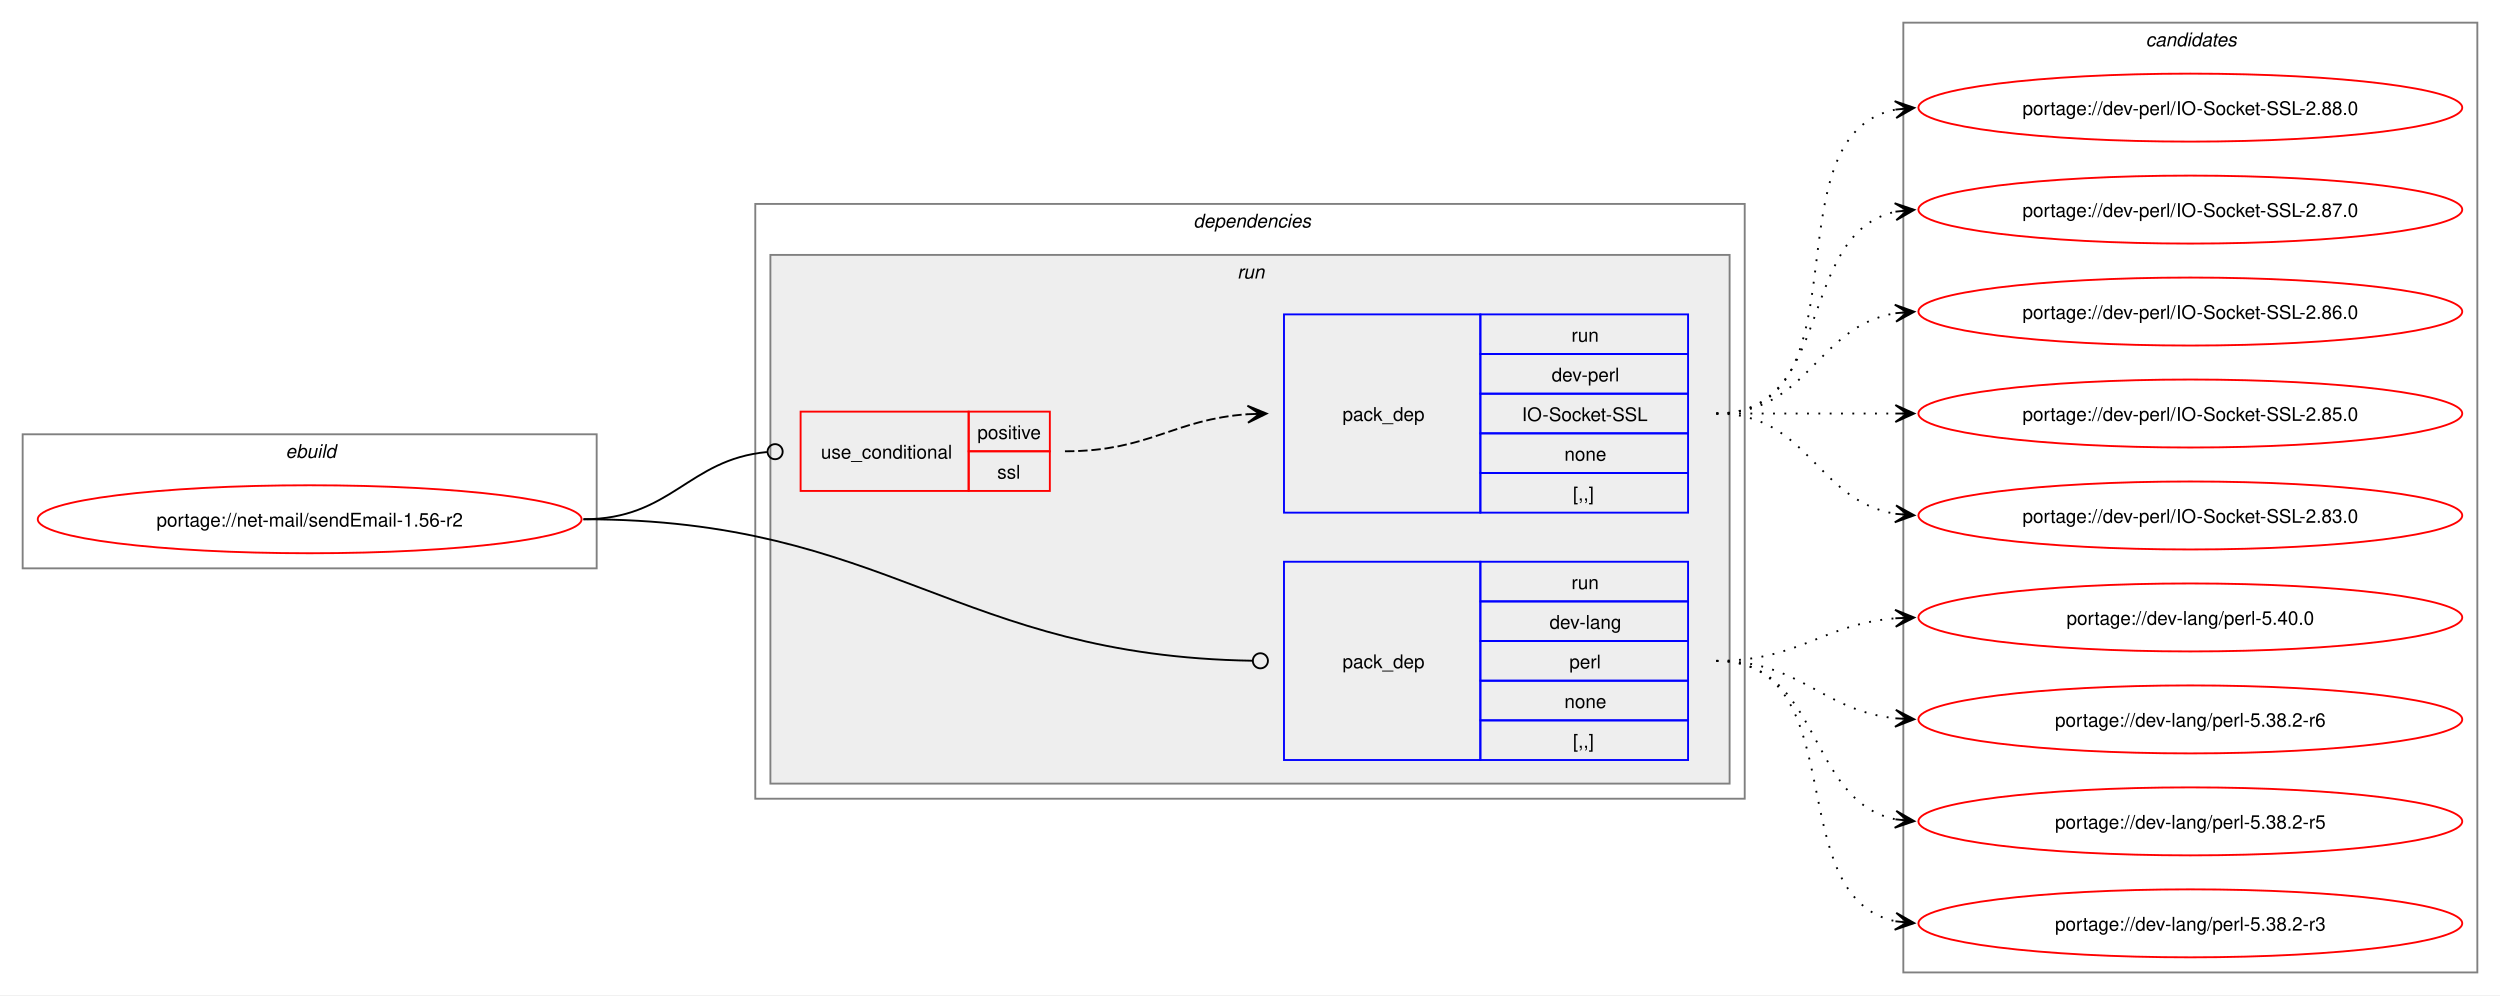
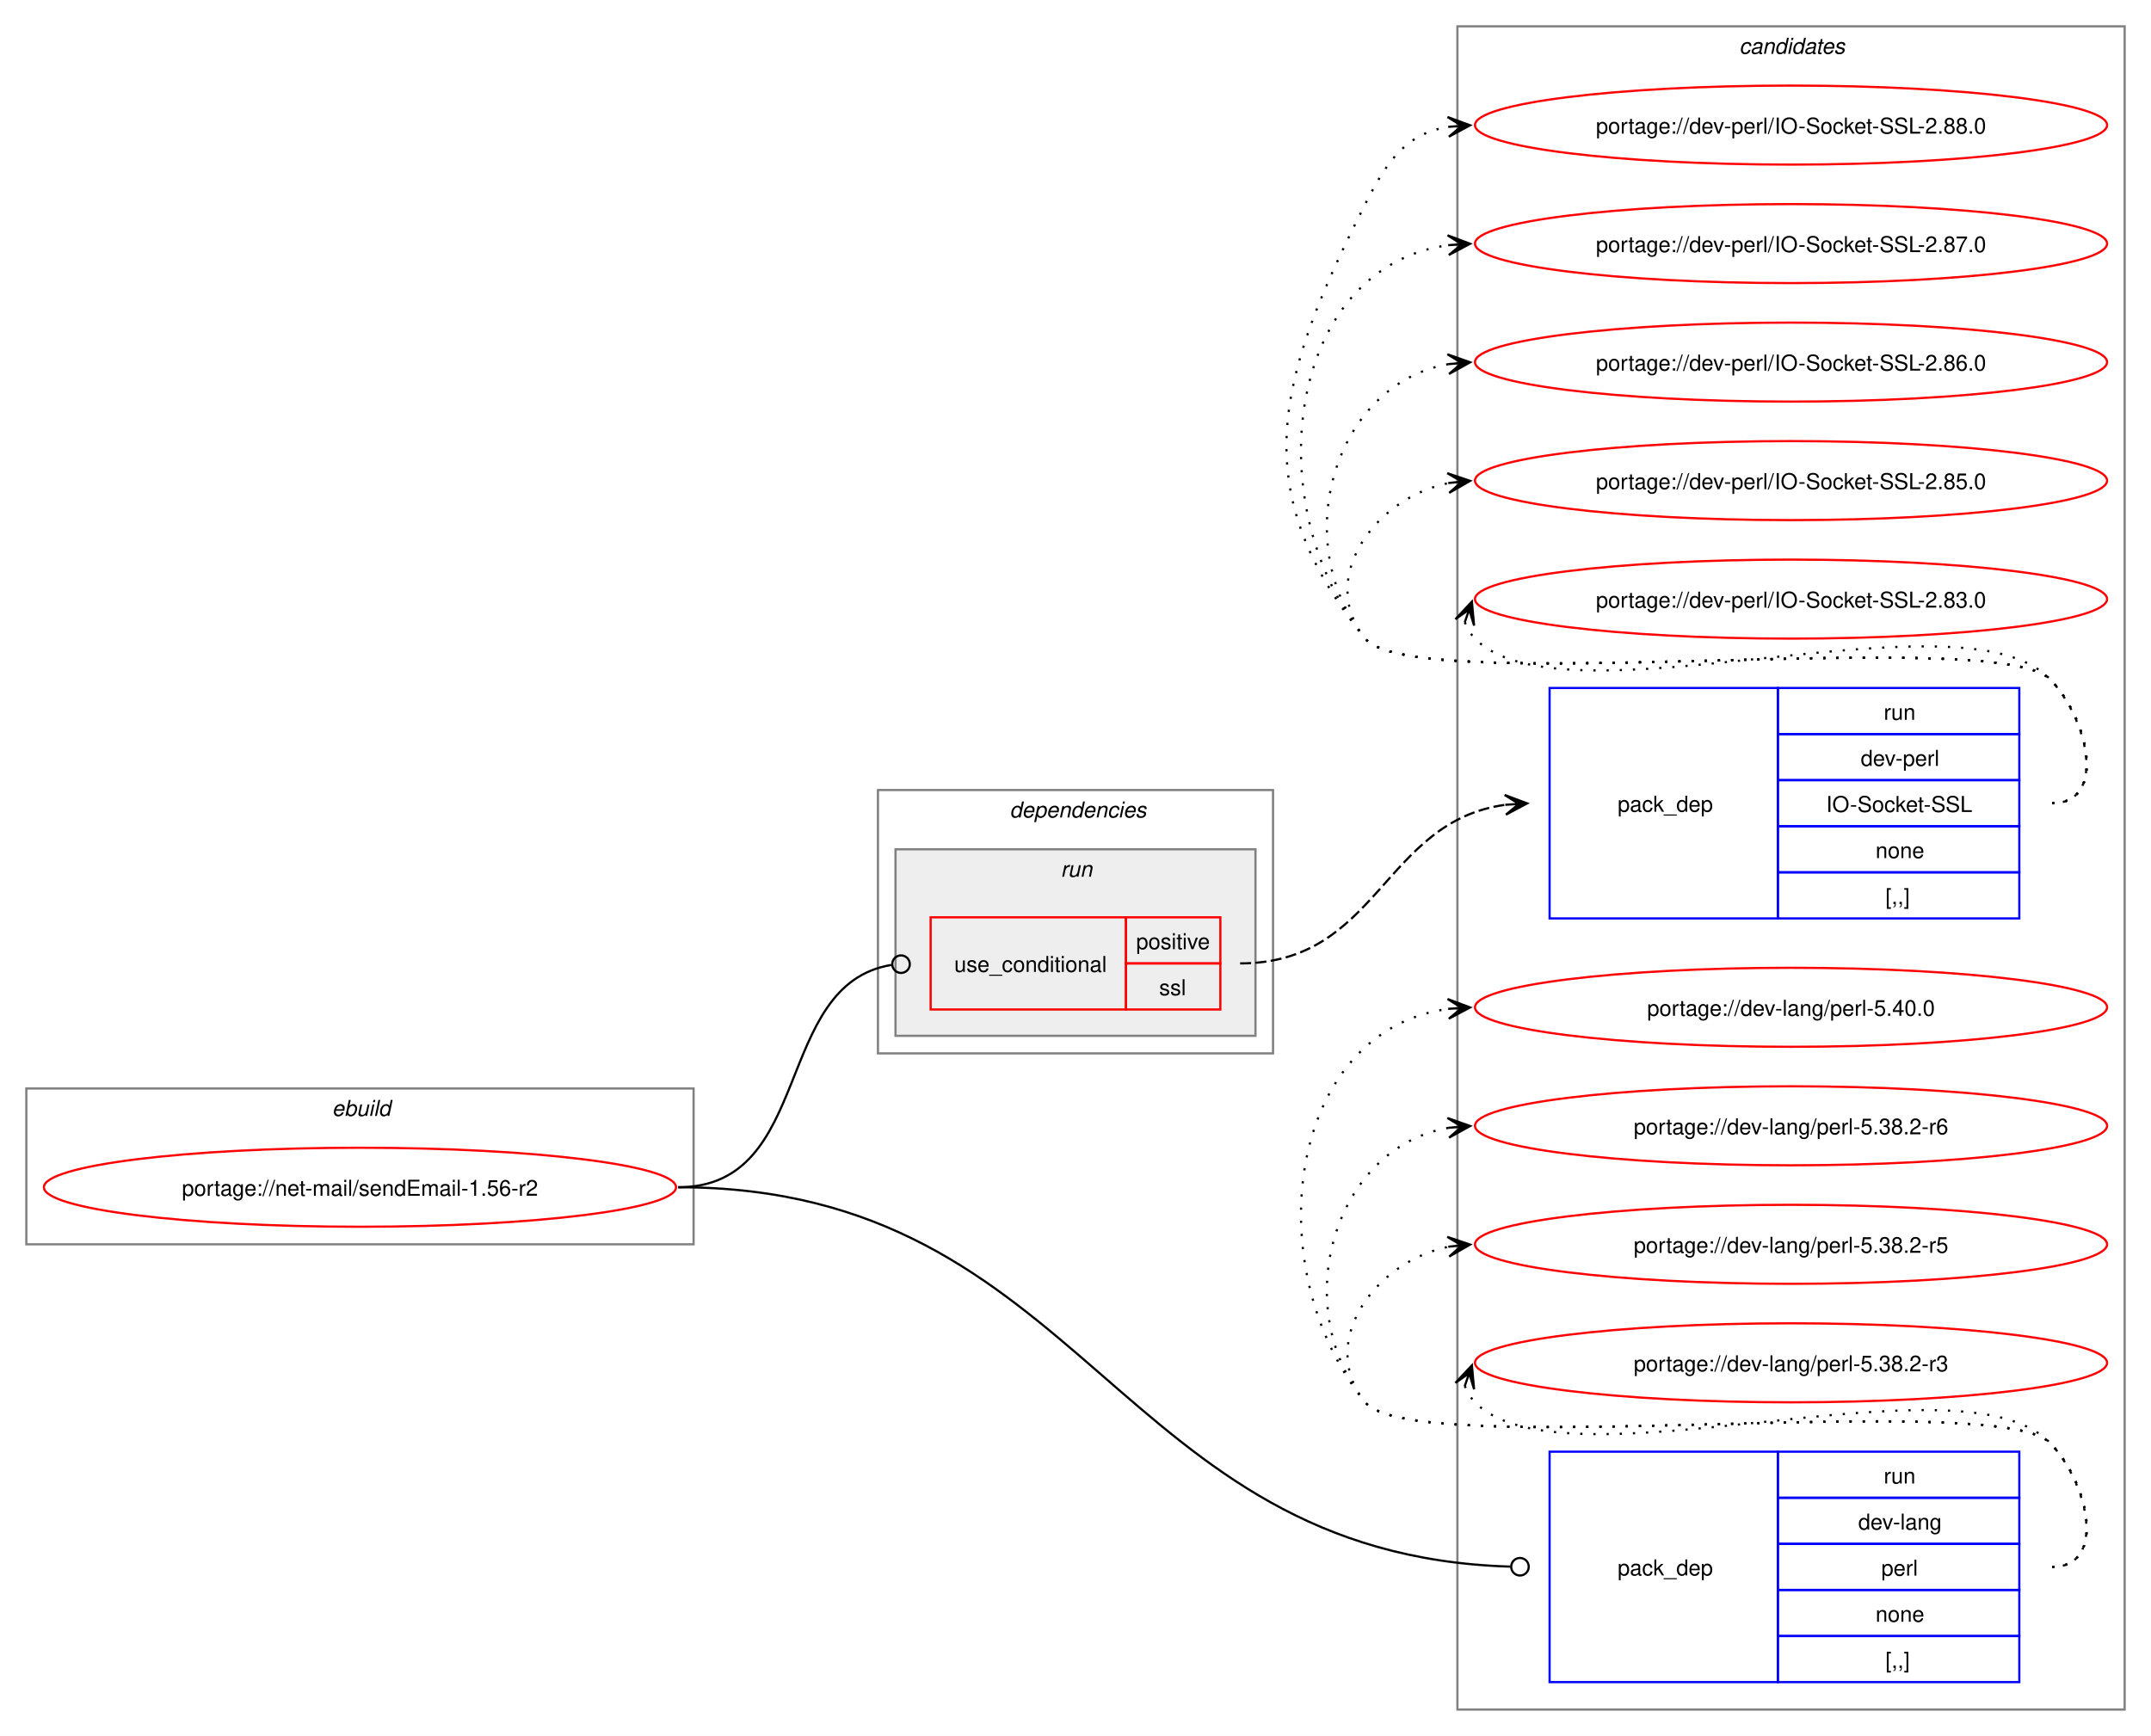
- <svg xmlns="http://www.w3.org/2000/svg" xmlns:xlink="http://www.w3.org/1999/xlink" width="1324pt" height="527pt" viewBox="0.00 0.00 1324.00 527.00">
-   <g id="graph0" class="graph" transform="scale(1 1) rotate(0) translate(4 523)">
-     <polygon fill="white" stroke="none" points="-4,4 -4,-523 1320,-523 1320,4 -4,4" />
+ <svg xmlns="http://www.w3.org/2000/svg" xmlns:xlink="http://www.w3.org/1999/xlink" width="980pt" height="791pt" viewBox="0.00 0.00 980.00 791.00">
+   <g id="graph0" class="graph" transform="scale(1 1) rotate(0) translate(4 787)">
+     <polygon fill="white" stroke="none" points="-4,4 -4,-787 976,-787 976,4 -4,4" />
+     <g id="clust9" class="cluster">
+       <polygon fill="none" stroke="gray" points="660,-8 660,-775 964,-775 964,-8 660,-8" />
+       <text text-anchor="start" x="788.38" y="-762.5" font-family="Helvetica,sans-Serif" font-style="italic" font-size="10.00">candidates</text>
+     </g>
    <g id="clust1" class="cluster">
-       <polygon fill="none" stroke="gray" points="8,-222 8,-293 312,-293 312,-222 8,-222" />
-       <text text-anchor="start" x="147.25" y="-280.5" font-family="Helvetica,sans-Serif" font-style="italic" font-size="10.00">ebuild</text>
+       <polygon fill="none" stroke="gray" points="8,-220 8,-291 312,-291 312,-220 8,-220" />
+       <text text-anchor="start" x="147.25" y="-278.5" font-family="Helvetica,sans-Serif" font-style="italic" font-size="10.00">ebuild</text>
    </g>
    <g id="clust2" class="cluster">
-       <polygon fill="none" stroke="gray" points="396,-100 396,-415 920,-415 920,-100 396,-100" />
-       <text text-anchor="start" x="628" y="-402.5" font-family="Helvetica,sans-Serif" font-style="italic" font-size="10.00">dependencies</text>
+       <polygon fill="none" stroke="gray" points="396,-307 396,-427 576,-427 576,-307 396,-307" />
+       <text text-anchor="start" x="456" y="-414.5" font-family="Helvetica,sans-Serif" font-style="italic" font-size="10.00">dependencies</text>
    </g>
    <g id="clust5" class="cluster">
-       <polygon fill="#eeeeee" stroke="gray" points="404,-108 404,-388 912,-388 912,-108 404,-108" />
-       <text text-anchor="start" x="651.25" y="-375.5" font-family="Helvetica,sans-Serif" font-style="italic" font-size="10.00">run</text>
-     </g>
-     <g id="clust9" class="cluster">
-       <polygon fill="none" stroke="gray" points="1004,-8 1004,-511 1308,-511 1308,-8 1004,-8" />
-       <text text-anchor="start" x="1132.38" y="-498.5" font-family="Helvetica,sans-Serif" font-style="italic" font-size="10.00">candidates</text>
+       <polygon fill="#eeeeee" stroke="gray" points="404,-315 404,-400 568,-400 568,-315 404,-315" />
+       <text text-anchor="start" x="479.25" y="-387.5" font-family="Helvetica,sans-Serif" font-style="italic" font-size="10.00">run</text>
    </g>
    <g id="node1" class="node">
      <g id="a_node1">
        <a xlink:href="../net-mail/sendEmail-1.56-r2.svg" xlink:title="portage://net-mail/sendEmail-1.56-r2">
-           <ellipse fill="none" stroke="red" cx="160" cy="-248" rx="144" ry="18" />
-           <text text-anchor="middle" x="160" y="-244.12" font-family="Helvetica,sans-Serif" font-size="10.00">portage://net-mail/sendEmail-1.56-r2</text>
+           <ellipse fill="none" stroke="red" cx="160" cy="-246" rx="144" ry="18" />
+           <text text-anchor="middle" x="160" y="-242.12" font-family="Helvetica,sans-Serif" font-size="10.00">portage://net-mail/sendEmail-1.56-r2</text>
        </a>
      </g>
    </g>
    <g id="node2" class="node">
-       <polygon fill="none" stroke="red" points="420,-263 420,-305 509,-305 509,-263 420,-263" />
-       <text text-anchor="start" x="430.75" y="-280.12" font-family="Helvetica,sans-Serif" font-size="10.00">use_conditional</text>
-       <polygon fill="none" stroke="red" points="509,-284 509,-305 552,-305 552,-284 509,-284" />
-       <text text-anchor="start" x="513.62" y="-290.5" font-family="Helvetica,sans-Serif" font-size="10.00">positive</text>
-       <polygon fill="none" stroke="red" points="509,-263 509,-284 552,-284 552,-263 509,-263" />
-       <text text-anchor="start" x="524.12" y="-269.5" font-family="Helvetica,sans-Serif" font-size="10.00">ssl</text>
+       <polygon fill="none" stroke="red" points="420,-327 420,-369 509,-369 509,-327 420,-327" />
+       <text text-anchor="start" x="430.75" y="-344.12" font-family="Helvetica,sans-Serif" font-size="10.00">use_conditional</text>
+       <polygon fill="none" stroke="red" points="509,-348 509,-369 552,-369 552,-348 509,-348" />
+       <text text-anchor="start" x="513.62" y="-354.5" font-family="Helvetica,sans-Serif" font-size="10.00">positive</text>
+       <polygon fill="none" stroke="red" points="509,-327 509,-348 552,-348 552,-327 509,-327" />
+       <text text-anchor="start" x="524.12" y="-333.5" font-family="Helvetica,sans-Serif" font-size="10.00">ssl</text>
    </g>
    <g id="edge2" class="edge">
-       <path fill="none" stroke="black" d="M305,-248C351.64,-248 360.27,-279.64 402.16,-283.6" />
-       <ellipse fill="none" stroke="black" cx="406.5" cy="-283.79" rx="4" ry="4" />
+       <path fill="none" stroke="black" d="M305,-246C367.19,-246 347.82,-338.28 402.05,-347.29" />
+       <ellipse fill="none" stroke="black" cx="406.51" cy="-347.65" rx="4" ry="4" />
    </g>
    <g id="node4" class="node">
-       <polygon fill="none" stroke="blue" points="676,-120.5 676,-225.5 780,-225.5 780,-120.5 676,-120.5" />
-       <text text-anchor="start" x="707" y="-169.12" font-family="Helvetica,sans-Serif" font-size="10.00">pack_dep</text>
-       <polygon fill="none" stroke="blue" points="780,-204.5 780,-225.5 890,-225.5 890,-204.5 780,-204.5" />
-       <text text-anchor="start" x="828.25" y="-211" font-family="Helvetica,sans-Serif" font-size="10.00">run</text>
-       <polygon fill="none" stroke="blue" points="780,-183.5 780,-204.5 890,-204.5 890,-183.5 780,-183.5" />
-       <text text-anchor="start" x="816.62" y="-190" font-family="Helvetica,sans-Serif" font-size="10.00">dev-lang</text>
-       <polygon fill="none" stroke="blue" points="780,-162.5 780,-183.5 890,-183.5 890,-162.5 780,-162.5" />
-       <text text-anchor="start" x="827.12" y="-169" font-family="Helvetica,sans-Serif" font-size="10.00">perl</text>
-       <polygon fill="none" stroke="blue" points="780,-141.5 780,-162.5 890,-162.5 890,-141.5 780,-141.5" />
-       <text text-anchor="start" x="824.5" y="-148" font-family="Helvetica,sans-Serif" font-size="10.00">none</text>
-       <polygon fill="none" stroke="blue" points="780,-120.5 780,-141.5 890,-141.5 890,-120.5 780,-120.5" />
-       <text text-anchor="start" x="829" y="-127" font-family="Helvetica,sans-Serif" font-size="10.00">[,,]</text>
+       <polygon fill="none" stroke="blue" points="702,-20.5 702,-125.5 806,-125.5 806,-20.5 702,-20.5" />
+       <text text-anchor="start" x="733" y="-69.12" font-family="Helvetica,sans-Serif" font-size="10.00">pack_dep</text>
+       <polygon fill="none" stroke="blue" points="806,-104.5 806,-125.5 916,-125.5 916,-104.5 806,-104.5" />
+       <text text-anchor="start" x="854.25" y="-111" font-family="Helvetica,sans-Serif" font-size="10.00">run</text>
+       <polygon fill="none" stroke="blue" points="806,-83.5 806,-104.5 916,-104.5 916,-83.5 806,-83.5" />
+       <text text-anchor="start" x="842.62" y="-90" font-family="Helvetica,sans-Serif" font-size="10.00">dev-lang</text>
+       <polygon fill="none" stroke="blue" points="806,-62.5 806,-83.5 916,-83.5 916,-62.5 806,-62.5" />
+       <text text-anchor="start" x="853.12" y="-69" font-family="Helvetica,sans-Serif" font-size="10.00">perl</text>
+       <polygon fill="none" stroke="blue" points="806,-41.5 806,-62.5 916,-62.5 916,-41.5 806,-41.5" />
+       <text text-anchor="start" x="850.5" y="-48" font-family="Helvetica,sans-Serif" font-size="10.00">none</text>
+       <polygon fill="none" stroke="blue" points="806,-20.5 806,-41.5 916,-41.5 916,-20.5 806,-20.5" />
+       <text text-anchor="start" x="855" y="-27" font-family="Helvetica,sans-Serif" font-size="10.00">[,,]</text>
    </g>
    <g id="edge3" class="edge">
-       <path fill="none" stroke="black" d="M305,-248C466.85,-248 502.04,-175.61 659.43,-173.07" />
-       <ellipse fill="none" stroke="black" cx="663.5" cy="-173.04" rx="4" ry="4" />
+       <path fill="none" stroke="black" d="M305,-246C490.77,-246 503.81,-78.53 684.01,-73.13" />
+       <ellipse fill="none" stroke="black" cx="688.5" cy="-73.07" rx="4" ry="4" />
    </g>
    <g id="node3" class="node">
-       <polygon fill="none" stroke="blue" points="676,-251.5 676,-356.5 780,-356.5 780,-251.5 676,-251.5" />
-       <text text-anchor="start" x="707" y="-300.12" font-family="Helvetica,sans-Serif" font-size="10.00">pack_dep</text>
-       <polygon fill="none" stroke="blue" points="780,-335.5 780,-356.5 890,-356.5 890,-335.5 780,-335.5" />
-       <text text-anchor="start" x="828.25" y="-342" font-family="Helvetica,sans-Serif" font-size="10.00">run</text>
-       <polygon fill="none" stroke="blue" points="780,-314.5 780,-335.5 890,-335.5 890,-314.5 780,-314.5" />
-       <text text-anchor="start" x="817.75" y="-321" font-family="Helvetica,sans-Serif" font-size="10.00">dev-perl</text>
-       <polygon fill="none" stroke="blue" points="780,-293.5 780,-314.5 890,-314.5 890,-293.5 780,-293.5" />
-       <text text-anchor="start" x="802" y="-300" font-family="Helvetica,sans-Serif" font-size="10.00">IO-Socket-SSL</text>
-       <polygon fill="none" stroke="blue" points="780,-272.5 780,-293.5 890,-293.5 890,-272.5 780,-272.5" />
-       <text text-anchor="start" x="824.5" y="-279" font-family="Helvetica,sans-Serif" font-size="10.00">none</text>
-       <polygon fill="none" stroke="blue" points="780,-251.5 780,-272.5 890,-272.5 890,-251.5 780,-251.5" />
-       <text text-anchor="start" x="829" y="-258" font-family="Helvetica,sans-Serif" font-size="10.00">[,,]</text>
+       <polygon fill="none" stroke="blue" points="702,-368.5 702,-473.5 806,-473.5 806,-368.5 702,-368.5" />
+       <text text-anchor="start" x="733" y="-417.12" font-family="Helvetica,sans-Serif" font-size="10.00">pack_dep</text>
+       <polygon fill="none" stroke="blue" points="806,-452.5 806,-473.5 916,-473.5 916,-452.5 806,-452.5" />
+       <text text-anchor="start" x="854.25" y="-459" font-family="Helvetica,sans-Serif" font-size="10.00">run</text>
+       <polygon fill="none" stroke="blue" points="806,-431.5 806,-452.5 916,-452.5 916,-431.5 806,-431.5" />
+       <text text-anchor="start" x="843.75" y="-438" font-family="Helvetica,sans-Serif" font-size="10.00">dev-perl</text>
+       <polygon fill="none" stroke="blue" points="806,-410.5 806,-431.5 916,-431.5 916,-410.5 806,-410.5" />
+       <text text-anchor="start" x="828" y="-417" font-family="Helvetica,sans-Serif" font-size="10.00">IO-Socket-SSL</text>
+       <polygon fill="none" stroke="blue" points="806,-389.5 806,-410.5 916,-410.5 916,-389.5 806,-389.5" />
+       <text text-anchor="start" x="850.5" y="-396" font-family="Helvetica,sans-Serif" font-size="10.00">none</text>
+       <polygon fill="none" stroke="blue" points="806,-368.5 806,-389.5 916,-389.5 916,-368.5 806,-368.5" />
+       <text text-anchor="start" x="855" y="-375" font-family="Helvetica,sans-Serif" font-size="10.00">[,,]</text>
    </g>
    <g id="edge1" class="edge">
-       <path fill="none" stroke="black" stroke-dasharray="5,2" d="M560,-284C604.91,-284 617.28,-300.93 656.97,-303.64" />
-       <polygon fill="black" stroke="black" points="666.78,-303.96 656.64,-308.13 663,-303.83 656.79,-303.63 656.79,-303.63 656.79,-303.63 663,-303.83 656.94,-299.13 666.78,-303.96" />
+       <path fill="none" stroke="black" stroke-dasharray="5,2" d="M561,-348C624.11,-348 625.97,-412.7 681.9,-420.28" />
+       <polygon fill="black" stroke="black" points="691.78,-420.92 681.51,-424.76 688.01,-420.68 681.81,-420.27 681.81,-420.27 681.81,-420.27 688.01,-420.68 682.1,-415.78 691.78,-420.92" />
    </g>
    <g id="node5" class="node">
      <g id="a_node5">
        <a xlink:href="../dev-perl/IO-Socket-SSL-2.88.0.svg" xlink:title="portage://dev-perl/IO-Socket-SSL-2.88.0">
-           <ellipse fill="none" stroke="red" cx="1156" cy="-466" rx="144" ry="18" />
-           <text text-anchor="middle" x="1156" y="-462.12" font-family="Helvetica,sans-Serif" font-size="10.00">portage://dev-perl/IO-Socket-SSL-2.88.0</text>
+           <ellipse fill="none" stroke="red" cx="812" cy="-730" rx="144" ry="18" />
+           <text text-anchor="middle" x="812" y="-726.12" font-family="Helvetica,sans-Serif" font-size="10.00">portage://dev-perl/IO-Socket-SSL-2.88.0</text>
        </a>
      </g>
    </g>
    <g id="edge4" class="edge">
-       <path fill="none" stroke="black" stroke-dasharray="1,5" d="M905,-304C987.01,-304 930.82,-451.17 999.87,-464.97" />
-       <polygon fill="black" stroke="black" points="1009.79,-465.89 999.41,-469.44 1006.02,-465.54 999.83,-464.96 999.83,-464.96 999.83,-464.96 1006.02,-465.54 1000.25,-460.48 1009.79,-465.89" />
+       <path fill="none" stroke="black" stroke-dasharray="1,5" d="M931,-421C956.12,-421 947.6,-459.59 930,-477.5 905.66,-502.27 639.83,-468.99 618,-496 562.68,-564.43 578.26,-615.49 618,-694 628.39,-714.53 637.02,-726.2 656.04,-729.21" />
+       <polygon fill="black" stroke="black" points="665.78,-729.91 655.49,-733.68 662.01,-729.64 655.81,-729.2 655.81,-729.2 655.81,-729.2 662.01,-729.64 656.13,-724.71 665.78,-729.91" />
    </g>
    <g id="node6" class="node">
      <g id="a_node6">
        <a xlink:href="../dev-perl/IO-Socket-SSL-2.87.0.svg" xlink:title="portage://dev-perl/IO-Socket-SSL-2.87.0">
-           <ellipse fill="none" stroke="red" cx="1156" cy="-412" rx="144" ry="18" />
-           <text text-anchor="middle" x="1156" y="-408.12" font-family="Helvetica,sans-Serif" font-size="10.00">portage://dev-perl/IO-Socket-SSL-2.87.0</text>
+           <ellipse fill="none" stroke="red" cx="812" cy="-676" rx="144" ry="18" />
+           <text text-anchor="middle" x="812" y="-672.12" font-family="Helvetica,sans-Serif" font-size="10.00">portage://dev-perl/IO-Socket-SSL-2.87.0</text>
        </a>
      </g>
    </g>
    <g id="edge5" class="edge">
-       <path fill="none" stroke="black" stroke-dasharray="1,5" d="M905,-304C968.32,-304 946.76,-399.71 1000.13,-410.93" />
-       <polygon fill="black" stroke="black" points="1009.79,-411.88 999.4,-415.38 1006.02,-411.51 999.84,-410.9 999.84,-410.9 999.84,-410.9 1006.02,-411.51 1000.28,-406.42 1009.79,-411.88" />
+       <path fill="none" stroke="black" stroke-dasharray="1,5" d="M931,-421C956.12,-421 947.6,-459.59 930,-477.5 905.66,-502.27 639.83,-468.99 618,-496 568.22,-557.58 582.59,-665.72 656.22,-675.32" />
+       <polygon fill="black" stroke="black" points="665.78,-675.92 655.52,-679.78 662.01,-675.68 655.8,-675.29 655.8,-675.29 655.8,-675.29 662.01,-675.68 656.09,-670.8 665.78,-675.92" />
    </g>
    <g id="node7" class="node">
      <g id="a_node7">
        <a xlink:href="../dev-perl/IO-Socket-SSL-2.86.0.svg" xlink:title="portage://dev-perl/IO-Socket-SSL-2.86.0">
-           <ellipse fill="none" stroke="red" cx="1156" cy="-358" rx="144" ry="18" />
-           <text text-anchor="middle" x="1156" y="-354.12" font-family="Helvetica,sans-Serif" font-size="10.00">portage://dev-perl/IO-Socket-SSL-2.86.0</text>
+           <ellipse fill="none" stroke="red" cx="812" cy="-622" rx="144" ry="18" />
+           <text text-anchor="middle" x="812" y="-618.12" font-family="Helvetica,sans-Serif" font-size="10.00">portage://dev-perl/IO-Socket-SSL-2.86.0</text>
        </a>
      </g>
    </g>
    <g id="edge6" class="edge">
-       <path fill="none" stroke="black" stroke-dasharray="1,5" d="M905,-304C953.95,-304 957.8,-350.28 1000.05,-357.15" />
-       <polygon fill="black" stroke="black" points="1009.79,-357.91 999.47,-361.62 1006.01,-357.61 999.82,-357.13 999.82,-357.13 999.82,-357.13 1006.01,-357.61 1000.16,-352.65 1009.79,-357.91" />
+       <path fill="none" stroke="black" stroke-dasharray="1,5" d="M931,-421C956.12,-421 947.6,-459.59 930,-477.5 905.66,-502.27 639.83,-468.99 618,-496 582.59,-539.81 603.83,-612.22 656.13,-621.1" />
+       <polygon fill="black" stroke="black" points="665.79,-621.9 655.45,-625.56 662.02,-621.59 655.82,-621.07 655.82,-621.07 655.82,-621.07 662.02,-621.59 656.19,-616.59 665.79,-621.9" />
    </g>
    <g id="node8" class="node">
      <g id="a_node8">
        <a xlink:href="../dev-perl/IO-Socket-SSL-2.85.0.svg" xlink:title="portage://dev-perl/IO-Socket-SSL-2.85.0">
-           <ellipse fill="none" stroke="red" cx="1156" cy="-304" rx="144" ry="18" />
-           <text text-anchor="middle" x="1156" y="-300.12" font-family="Helvetica,sans-Serif" font-size="10.00">portage://dev-perl/IO-Socket-SSL-2.85.0</text>
+           <ellipse fill="none" stroke="red" cx="812" cy="-568" rx="144" ry="18" />
+           <text text-anchor="middle" x="812" y="-564.12" font-family="Helvetica,sans-Serif" font-size="10.00">portage://dev-perl/IO-Socket-SSL-2.85.0</text>
        </a>
      </g>
    </g>
    <g id="edge7" class="edge">
-       <path fill="none" stroke="black" stroke-dasharray="1,5" d="M905,-304C948.25,-304 961.72,-304 1000.08,-304" />
-       <polygon fill="black" stroke="black" points="1009.78,-304 999.78,-308.5 1006,-304 999.78,-304 999.78,-304 999.78,-304 1006,-304 999.78,-299.5 1009.78,-304" />
+       <path fill="none" stroke="black" stroke-dasharray="1,5" d="M931,-421C956.12,-421 947.6,-459.59 930,-477.5 905.66,-502.27 639.83,-468.99 618,-496 595.95,-523.28 622.32,-560.25 656.27,-566.94" />
+       <polygon fill="black" stroke="black" points="665.79,-567.88 655.39,-571.38 662.02,-567.51 655.84,-566.9 655.84,-566.9 655.84,-566.9 662.02,-567.51 656.28,-562.42 665.79,-567.88" />
    </g>
    <g id="node9" class="node">
      <g id="a_node9">
        <a xlink:href="../dev-perl/IO-Socket-SSL-2.83.0.svg" xlink:title="portage://dev-perl/IO-Socket-SSL-2.83.0">
-           <ellipse fill="none" stroke="red" cx="1156" cy="-250" rx="144" ry="18" />
-           <text text-anchor="middle" x="1156" y="-246.12" font-family="Helvetica,sans-Serif" font-size="10.00">portage://dev-perl/IO-Socket-SSL-2.83.0</text>
+           <ellipse fill="none" stroke="red" cx="812" cy="-514" rx="144" ry="18" />
+           <text text-anchor="middle" x="812" y="-510.12" font-family="Helvetica,sans-Serif" font-size="10.00">portage://dev-perl/IO-Socket-SSL-2.83.0</text>
        </a>
      </g>
    </g>
    <g id="edge8" class="edge">
-       <path fill="none" stroke="black" stroke-dasharray="1,5" d="M905,-304C953.95,-304 957.8,-257.72 1000.05,-250.85" />
-       <polygon fill="black" stroke="black" points="1009.79,-250.09 1000.16,-255.35 1006.01,-250.39 999.82,-250.87 999.82,-250.87 999.82,-250.87 1006.01,-250.39 999.47,-246.38 1009.79,-250.09" />
+       <path fill="none" stroke="black" stroke-dasharray="1,5" d="M663.37,-503.45C664.4,-500.7 666.07,-497.96 668,-496 708.96,-454.42 889.83,-519.85 930,-477.5 947.28,-459.28 956.12,-421 931,-421" />
+       <polygon fill="black" stroke="black" points="666.6,-512.85 659.09,-504.86 665.37,-509.27 663.34,-503.39 663.34,-503.39 663.34,-503.39 665.37,-509.27 667.6,-501.93 666.6,-512.85" />
    </g>
    <g id="node10" class="node">
      <g id="a_node10">
        <a xlink:href="../dev-lang/perl-5.40.0.svg" xlink:title="portage://dev-lang/perl-5.40.0">
-           <ellipse fill="none" stroke="red" cx="1156" cy="-196" rx="144" ry="18" />
-           <text text-anchor="middle" x="1156" y="-192.12" font-family="Helvetica,sans-Serif" font-size="10.00">portage://dev-lang/perl-5.40.0</text>
+           <ellipse fill="none" stroke="red" cx="812" cy="-328" rx="144" ry="18" />
+           <text text-anchor="middle" x="812" y="-324.12" font-family="Helvetica,sans-Serif" font-size="10.00">portage://dev-lang/perl-5.40.0</text>
        </a>
      </g>
    </g>
    <g id="edge9" class="edge">
-       <path fill="none" stroke="black" stroke-dasharray="1,5" d="M905,-173C949.25,-173 960.96,-192.38 999.87,-195.56" />
-       <polygon fill="black" stroke="black" points="1009.78,-195.95 999.61,-200.05 1006,-195.8 999.79,-195.56 999.79,-195.56 999.79,-195.56 1006,-195.8 999.97,-191.06 1009.78,-195.95" />
+       <path fill="none" stroke="black" stroke-dasharray="1,5" d="M931,-73C956.12,-73 947.6,-111.59 930,-129.5 905.66,-154.27 639.83,-120.99 618,-148 568.22,-209.58 582.59,-317.72 656.22,-327.32" />
+       <polygon fill="black" stroke="black" points="665.78,-327.92 655.52,-331.78 662.01,-327.68 655.8,-327.29 655.8,-327.29 655.8,-327.29 662.01,-327.68 656.09,-322.8 665.78,-327.92" />
    </g>
    <g id="node11" class="node">
      <g id="a_node11">
        <a xlink:href="../dev-lang/perl-5.38.2-r6.svg" xlink:title="portage://dev-lang/perl-5.38.2-r6">
-           <ellipse fill="none" stroke="red" cx="1156" cy="-142" rx="144" ry="18" />
-           <text text-anchor="middle" x="1156" y="-138.12" font-family="Helvetica,sans-Serif" font-size="10.00">portage://dev-lang/perl-5.38.2-r6</text>
+           <ellipse fill="none" stroke="red" cx="812" cy="-274" rx="144" ry="18" />
+           <text text-anchor="middle" x="812" y="-270.12" font-family="Helvetica,sans-Serif" font-size="10.00">portage://dev-lang/perl-5.38.2-r6</text>
        </a>
      </g>
    </g>
    <g id="edge10" class="edge">
-       <path fill="none" stroke="black" stroke-dasharray="1,5" d="M905,-173C950.15,-173 960.4,-146.77 999.96,-142.56" />
-       <polygon fill="black" stroke="black" points="1009.78,-142.06 1000.03,-147.07 1006.01,-142.26 999.8,-142.57 999.8,-142.57 999.8,-142.57 1006.01,-142.26 999.57,-138.08 1009.78,-142.06" />
+       <path fill="none" stroke="black" stroke-dasharray="1,5" d="M931,-73C956.12,-73 947.6,-111.59 930,-129.5 905.66,-154.27 639.83,-120.99 618,-148 582.59,-191.81 603.83,-264.22 656.13,-273.1" />
+       <polygon fill="black" stroke="black" points="665.79,-273.9 655.45,-277.56 662.02,-273.59 655.82,-273.07 655.82,-273.07 655.82,-273.07 662.02,-273.59 656.19,-268.59 665.79,-273.9" />
    </g>
    <g id="node12" class="node">
      <g id="a_node12">
        <a xlink:href="../dev-lang/perl-5.38.2-r5.svg" xlink:title="portage://dev-lang/perl-5.38.2-r5">
-           <ellipse fill="none" stroke="red" cx="1156" cy="-88" rx="144" ry="18" />
-           <text text-anchor="middle" x="1156" y="-84.12" font-family="Helvetica,sans-Serif" font-size="10.00">portage://dev-lang/perl-5.38.2-r5</text>
+           <ellipse fill="none" stroke="red" cx="812" cy="-220" rx="144" ry="18" />
+           <text text-anchor="middle" x="812" y="-216.12" font-family="Helvetica,sans-Serif" font-size="10.00">portage://dev-lang/perl-5.38.2-r5</text>
        </a>
      </g>
    </g>
    <g id="edge11" class="edge">
-       <path fill="none" stroke="black" stroke-dasharray="1,5" d="M905,-173C961.38,-173 952.24,-98.91 999.92,-89.07" />
-       <polygon fill="black" stroke="black" points="1009.79,-88.12 1000.27,-93.56 1006.02,-88.48 999.83,-89.08 999.83,-89.08 999.83,-89.08 1006.02,-88.48 999.4,-84.6 1009.79,-88.12" />
+       <path fill="none" stroke="black" stroke-dasharray="1,5" d="M931,-73C956.12,-73 947.6,-111.59 930,-129.5 905.66,-154.27 639.83,-120.99 618,-148 595.95,-175.28 622.32,-212.25 656.27,-218.94" />
+       <polygon fill="black" stroke="black" points="665.79,-219.88 655.39,-223.38 662.02,-219.51 655.84,-218.9 655.84,-218.9 655.84,-218.9 662.02,-219.51 656.28,-214.42 665.79,-219.88" />
    </g>
    <g id="node13" class="node">
      <g id="a_node13">
        <a xlink:href="../dev-lang/perl-5.38.2-r3.svg" xlink:title="portage://dev-lang/perl-5.38.2-r3">
-           <ellipse fill="none" stroke="red" cx="1156" cy="-34" rx="144" ry="18" />
-           <text text-anchor="middle" x="1156" y="-30.12" font-family="Helvetica,sans-Serif" font-size="10.00">portage://dev-lang/perl-5.38.2-r3</text>
+           <ellipse fill="none" stroke="red" cx="812" cy="-166" rx="144" ry="18" />
+           <text text-anchor="middle" x="812" y="-162.12" font-family="Helvetica,sans-Serif" font-size="10.00">portage://dev-lang/perl-5.38.2-r3</text>
        </a>
      </g>
    </g>
    <g id="edge12" class="edge">
-       <path fill="none" stroke="black" stroke-dasharray="1,5" d="M905,-173C978.75,-173 938,-47.76 1000.11,-35.04" />
-       <polygon fill="black" stroke="black" points="1009.79,-34.12 1000.26,-39.55 1006.02,-34.48 999.83,-35.07 999.83,-35.07 999.83,-35.07 1006.02,-34.48 999.4,-30.59 1009.79,-34.12" />
+       <path fill="none" stroke="black" stroke-dasharray="1,5" d="M663.37,-155.45C664.4,-152.7 666.07,-149.96 668,-148 708.96,-106.42 889.83,-171.85 930,-129.5 947.28,-111.28 956.12,-73 931,-73" />
+       <polygon fill="black" stroke="black" points="666.6,-164.85 659.09,-156.86 665.37,-161.27 663.34,-155.39 663.34,-155.39 663.34,-155.39 665.37,-161.27 667.6,-153.93 666.6,-164.85" />
    </g>
  </g>
</svg>
